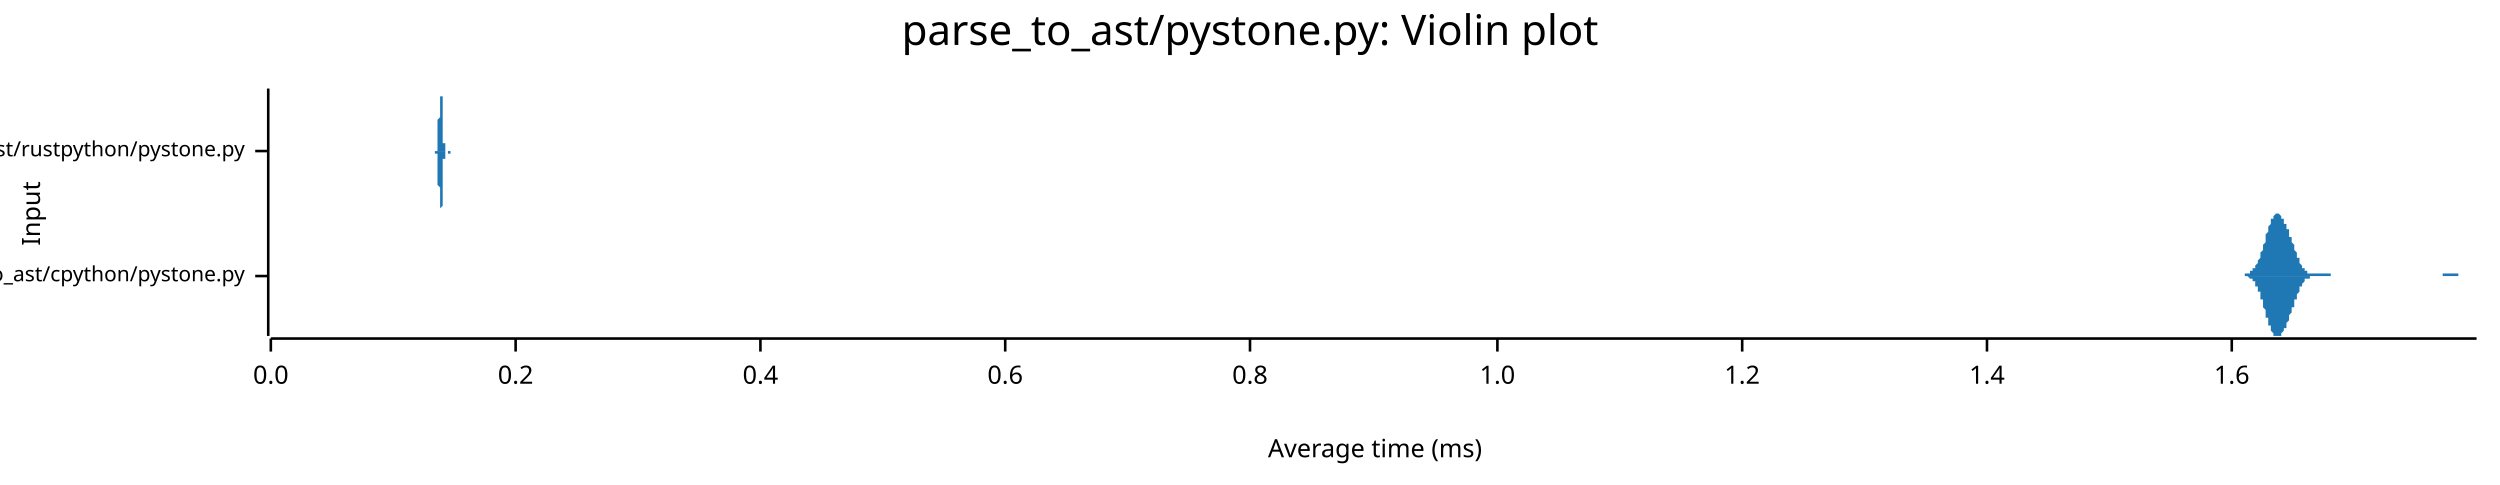
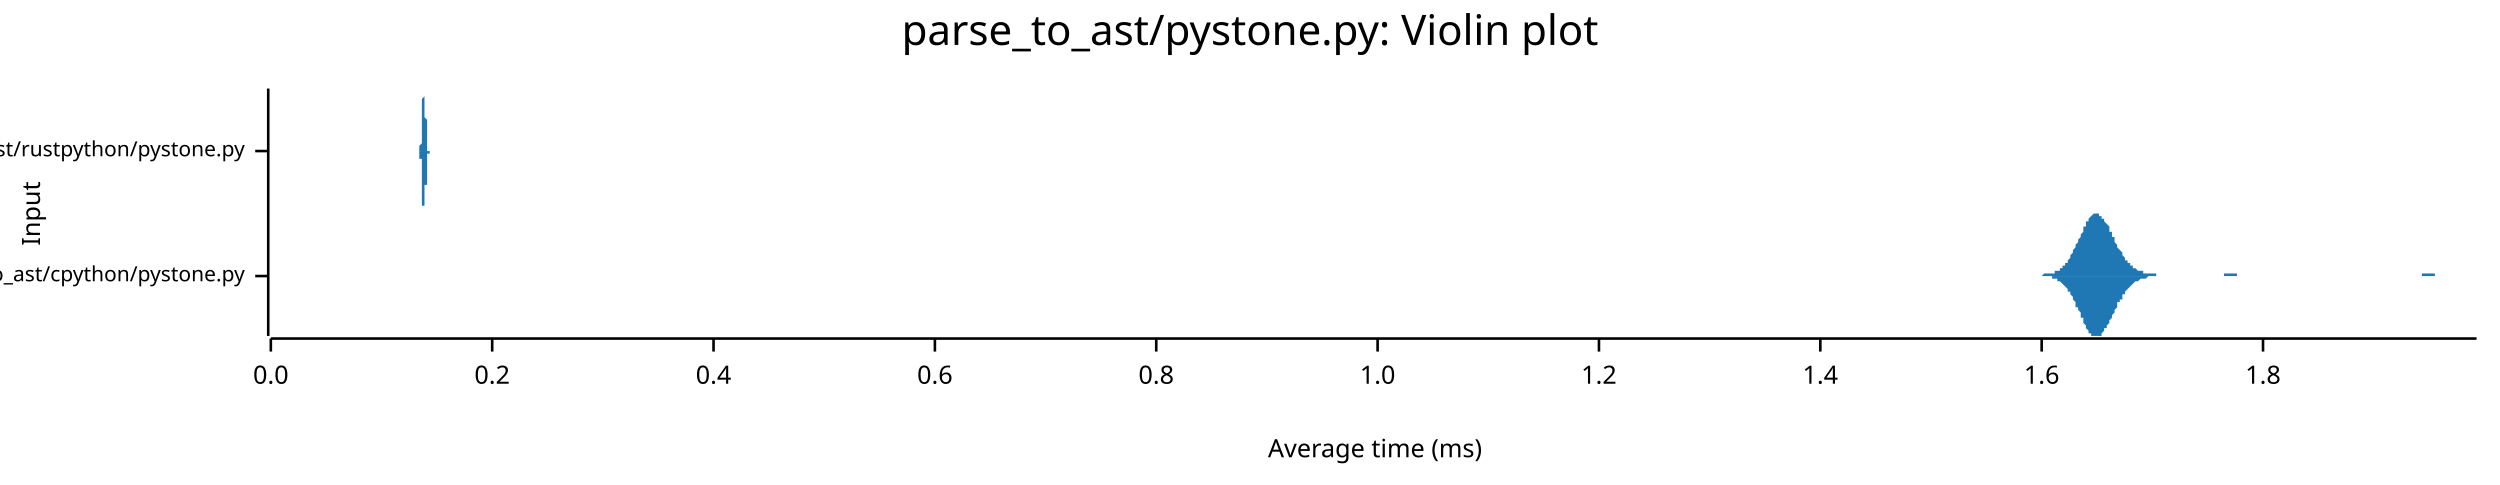
<svg xmlns="http://www.w3.org/2000/svg" width="960" height="186" viewBox="0 0 960 186">
  <text x="480" y="5" dy="0.76em" text-anchor="middle" font-family="sans-serif" font-size="16.129" opacity="1" fill="#000000">
parse_to_ast/pystone.py: Violin plot
</text>
  <text x="8" y="82" dy="0.76em" text-anchor="middle" font-family="sans-serif" font-size="9.677" opacity="1" fill="#000000" transform="rotate(270, 8, 82)">
Input
</text>
  <text x="528" y="178" dy="-0.5ex" text-anchor="middle" font-family="sans-serif" font-size="9.677" opacity="1" fill="#000000">
Average time (ms)
</text>
  <polyline fill="none" opacity="1" stroke="#000000" stroke-width="1" points="103,34 103,129 " />
  <text x="94" y="106" dy="0.5ex" text-anchor="end" font-family="sans-serif" font-size="8.065" opacity="1" fill="#000000">
parse_to_ast/cpython/pystone.py
</text>
  <polyline fill="none" opacity="1" stroke="#000000" stroke-width="1" points="98,106 103,106 " />
  <text x="94" y="58" dy="0.5ex" text-anchor="end" font-family="sans-serif" font-size="8.065" opacity="1" fill="#000000">
parse_to_ast/rustpython/pystone.py
</text>
  <polyline fill="none" opacity="1" stroke="#000000" stroke-width="1" points="98,58 103,58 " />
  <polyline fill="none" opacity="1" stroke="#000000" stroke-width="1" points="104,130 951,130 " />
  <text x="104" y="140" dy="0.76em" text-anchor="middle" font-family="sans-serif" font-size="9.677" opacity="1" fill="#000000">
0.0
</text>
  <polyline fill="none" opacity="1" stroke="#000000" stroke-width="1" points="104,130 104,135 " />
-   <text x="198" y="140" dy="0.76em" text-anchor="middle" font-family="sans-serif" font-size="9.677" opacity="1" fill="#000000">
+   <text x="189" y="140" dy="0.76em" text-anchor="middle" font-family="sans-serif" font-size="9.677" opacity="1" fill="#000000">
0.2
</text>
-   <polyline fill="none" opacity="1" stroke="#000000" stroke-width="1" points="198,130 198,135 " />
-   <text x="292" y="140" dy="0.76em" text-anchor="middle" font-family="sans-serif" font-size="9.677" opacity="1" fill="#000000">
+   <polyline fill="none" opacity="1" stroke="#000000" stroke-width="1" points="189,130 189,135 " />
+   <text x="274" y="140" dy="0.76em" text-anchor="middle" font-family="sans-serif" font-size="9.677" opacity="1" fill="#000000">
0.4
</text>
-   <polyline fill="none" opacity="1" stroke="#000000" stroke-width="1" points="292,130 292,135 " />
-   <text x="386" y="140" dy="0.76em" text-anchor="middle" font-family="sans-serif" font-size="9.677" opacity="1" fill="#000000">
+   <polyline fill="none" opacity="1" stroke="#000000" stroke-width="1" points="274,130 274,135 " />
+   <text x="359" y="140" dy="0.76em" text-anchor="middle" font-family="sans-serif" font-size="9.677" opacity="1" fill="#000000">
0.6
</text>
-   <polyline fill="none" opacity="1" stroke="#000000" stroke-width="1" points="386,130 386,135 " />
-   <text x="480" y="140" dy="0.76em" text-anchor="middle" font-family="sans-serif" font-size="9.677" opacity="1" fill="#000000">
+   <polyline fill="none" opacity="1" stroke="#000000" stroke-width="1" points="359,130 359,135 " />
+   <text x="444" y="140" dy="0.76em" text-anchor="middle" font-family="sans-serif" font-size="9.677" opacity="1" fill="#000000">
0.8
</text>
-   <polyline fill="none" opacity="1" stroke="#000000" stroke-width="1" points="480,130 480,135 " />
-   <text x="575" y="140" dy="0.76em" text-anchor="middle" font-family="sans-serif" font-size="9.677" opacity="1" fill="#000000">
+   <polyline fill="none" opacity="1" stroke="#000000" stroke-width="1" points="444,130 444,135 " />
+   <text x="529" y="140" dy="0.76em" text-anchor="middle" font-family="sans-serif" font-size="9.677" opacity="1" fill="#000000">
1.0
</text>
-   <polyline fill="none" opacity="1" stroke="#000000" stroke-width="1" points="575,130 575,135 " />
-   <text x="669" y="140" dy="0.76em" text-anchor="middle" font-family="sans-serif" font-size="9.677" opacity="1" fill="#000000">
+   <polyline fill="none" opacity="1" stroke="#000000" stroke-width="1" points="529,130 529,135 " />
+   <text x="614" y="140" dy="0.76em" text-anchor="middle" font-family="sans-serif" font-size="9.677" opacity="1" fill="#000000">
1.2
</text>
-   <polyline fill="none" opacity="1" stroke="#000000" stroke-width="1" points="669,130 669,135 " />
-   <text x="763" y="140" dy="0.76em" text-anchor="middle" font-family="sans-serif" font-size="9.677" opacity="1" fill="#000000">
+   <polyline fill="none" opacity="1" stroke="#000000" stroke-width="1" points="614,130 614,135 " />
+   <text x="699" y="140" dy="0.76em" text-anchor="middle" font-family="sans-serif" font-size="9.677" opacity="1" fill="#000000">
1.4
</text>
-   <polyline fill="none" opacity="1" stroke="#000000" stroke-width="1" points="763,130 763,135 " />
-   <text x="857" y="140" dy="0.76em" text-anchor="middle" font-family="sans-serif" font-size="9.677" opacity="1" fill="#000000">
+   <polyline fill="none" opacity="1" stroke="#000000" stroke-width="1" points="699,130 699,135 " />
+   <text x="784" y="140" dy="0.76em" text-anchor="middle" font-family="sans-serif" font-size="9.677" opacity="1" fill="#000000">
1.6
</text>
-   <polyline fill="none" opacity="1" stroke="#000000" stroke-width="1" points="857,130 857,135 " />
-   <polygon opacity="1" fill="#1F78B4" points="859,106 859,106 859,106 860,106 860,106 860,106 860,106 860,106 861,106 861,106 861,106 861,106 861,106 861,106 862,106 862,106 862,106 862,105 862,105 863,105 863,105 863,105 863,105 863,105 863,105 864,105 864,105 864,105 864,105 864,104 865,104 865,104 865,104 865,104 865,104 865,103 866,103 866,103 866,102 866,102 866,102 867,101 867,101 867,101 867,100 867,100 868,99 868,99 868,98 868,98 868,97 868,97 869,96 869,95 869,95 869,94 869,94 870,93 870,92 870,92 870,91 870,90 870,90 871,89 871,89 871,88 871,87 871,87 872,86 872,86 872,85 872,85 872,84 872,84 873,84 873,83 873,83 873,83 873,83 874,82 874,82 874,82 874,82 874,82 874,82 875,82 875,82 875,82 875,82 875,82 876,83 876,83 876,83 876,83 876,84 876,84 877,84 877,84 877,85 877,85 877,86 878,86 878,86 878,87 878,87 878,88 879,88 879,89 879,89 879,90 879,90 879,91 880,91 880,92 880,92 880,93 880,93 881,94 881,94 881,95 881,95 881,96 881,96 882,97 882,97 882,98 882,98 882,99 883,99 883,100 883,100 883,101 883,101 883,101 884,102 884,102 884,102 884,103 884,103 885,103 885,103 885,104 885,104 885,104 885,104 886,104 886,104 886,105 886,105 886,105 887,105 887,105 887,105 887,105 887,105 887,105 888,105 888,105 888,105 888,105 888,105 889,105 889,105 889,105 889,105 889,105 889,105 890,105 890,105 890,105 890,105 890,105 891,105 891,105 891,105 891,105 891,105 892,105 892,105 892,105 892,105 892,105 892,105 893,105 893,105 893,105 893,105 893,105 894,105 894,105 894,105 894,105 894,105 894,105 895,105 895,105 895,105 895,105 895,106 896,106 896,106 896,106 896,106 896,106 896,106 897,106 897,106 897,106 897,106 897,106 898,106 898,106 898,106 898,106 898,106 898,106 899,106 899,106 899,106 899,106 899,106 900,106 900,106 900,106 900,106 900,106 900,106 901,106 901,106 901,106 901,106 901,106 902,106 902,106 902,106 902,106 902,106 903,106 903,106 903,106 903,106 903,106 903,106 904,106 904,106 904,106 904,106 904,106 905,106 905,106 905,106 905,106 905,106 905,106 906,106 906,106 906,106 906,106 906,106 907,106 907,106 907,106 907,106 907,106 907,106 908,106 908,106 908,106 908,106 908,106 909,106 909,106 909,106 909,106 909,106 909,106 910,106 910,106 910,106 910,106 910,106 911,106 911,106 911,106 911,106 911,106 911,106 912,106 912,106 912,106 912,106 912,106 913,106 913,106 913,106 913,106 913,106 913,106 914,106 914,106 914,106 914,106 914,106 915,106 915,106 915,106 915,106 915,106 916,106 916,106 916,106 916,106 916,106 916,106 917,106 917,106 917,106 917,106 917,106 918,106 918,106 918,106 918,106 918,106 918,106 919,106 919,106 919,106 919,106 919,106 920,106 920,106 920,106 920,106 920,106 920,106 921,106 921,106 921,106 921,106 921,106 922,106 922,106 922,106 922,106 922,106 922,106 923,106 923,106 923,106 923,106 923,106 924,106 924,106 924,106 924,106 924,106 924,106 925,106 925,106 925,106 925,106 925,106 926,106 926,106 926,106 926,106 926,106 927,106 927,106 927,106 927,106 927,106 927,106 928,106 928,106 928,106 928,106 928,106 929,106 929,106 929,106 929,106 929,106 929,106 930,106 930,106 930,106 930,106 930,106 931,106 931,106 931,106 931,106 931,106 931,106 932,106 932,106 932,106 932,106 932,106 933,106 933,106 933,106 933,106 933,106 933,106 934,106 934,106 934,106 934,106 934,106 935,106 935,106 935,106 935,106 935,106 935,106 936,106 936,106 936,106 936,106 936,106 937,106 937,106 937,106 937,106 937,106 937,106 938,106 938,106 938,106 938,106 938,105 939,105 939,105 939,105 939,105 939,105 940,105 940,105 940,105 940,105 940,105 940,105 941,105 941,105 941,105 941,105 941,105 942,105 942,105 942,105 942,105 942,105 942,105 943,105 943,105 943,105 943,105 943,105 944,105 944,106 944,106 944,106 944,106 944,106 945,106 945,106 945,106 945,106 945,106 946,106 946,106 946,106 946,106 946,106 946,106 947,106 947,106 947,106 947,106 947,106 948,106 948,106 948,106 948,106 948,106 948,106 949,106 949,106 949,106 949,106 949,106 950,106 950,106 950,106 950,106 950,106 951,106 951,106 859,106 " />
-   <polygon opacity="1" fill="#1F78B4" points="859,106 859,106 859,106 860,106 860,106 860,106 860,106 860,106 861,106 861,106 861,106 861,106 861,106 861,106 862,106 862,106 862,106 862,106 862,106 863,106 863,106 863,106 863,106 863,106 863,106 864,107 864,107 864,107 864,107 864,107 865,107 865,107 865,108 865,108 865,108 865,108 866,108 866,109 866,109 866,109 866,110 867,110 867,110 867,111 867,111 867,112 868,112 868,113 868,113 868,114 868,114 868,115 869,115 869,116 869,117 869,117 869,118 870,119 870,119 870,120 870,121 870,121 870,122 871,122 871,123 871,124 871,124 871,125 872,125 872,126 872,126 872,127 872,127 872,127 873,128 873,128 873,128 873,129 873,129 874,129 874,129 874,129 874,129 874,129 874,129 875,129 875,129 875,129 875,129 875,129 876,129 876,129 876,129 876,128 876,128 876,128 877,127 877,127 877,127 877,126 877,126 878,126 878,125 878,125 878,124 878,124 879,123 879,123 879,122 879,122 879,121 879,121 880,120 880,120 880,119 880,119 880,118 881,118 881,117 881,117 881,116 881,116 881,115 882,115 882,114 882,114 882,113 882,113 883,112 883,112 883,111 883,111 883,111 883,110 884,110 884,110 884,109 884,109 884,109 885,108 885,108 885,108 885,108 885,108 885,107 886,107 886,107 886,107 886,107 886,107 887,107 887,107 887,106 887,106 887,106 887,106 888,106 888,106 888,106 888,106 888,106 889,106 889,106 889,106 889,106 889,106 889,106 890,106 890,106 890,106 890,106 890,106 891,106 891,106 891,106 891,106 891,106 892,106 892,106 892,106 892,106 892,106 892,106 893,106 893,106 893,106 893,106 893,106 894,106 894,106 894,106 894,106 894,106 894,106 895,106 895,106 895,106 895,106 895,106 896,106 896,106 896,106 896,106 896,106 896,106 897,106 897,106 897,106 897,106 897,106 898,106 898,106 898,106 898,106 898,106 898,106 899,106 899,106 899,106 899,106 899,106 900,106 900,106 900,106 900,106 900,106 900,106 901,106 901,106 901,106 901,106 901,106 902,106 902,106 902,106 902,106 902,106 903,106 903,106 903,106 903,106 903,106 903,106 904,106 904,106 904,106 904,106 904,106 905,106 905,106 905,106 905,106 905,106 905,106 906,106 906,106 906,106 906,106 906,106 907,106 907,106 907,106 907,106 907,106 907,106 908,106 908,106 908,106 908,106 908,106 909,106 909,106 909,106 909,106 909,106 909,106 910,106 910,106 910,106 910,106 910,106 911,106 911,106 911,106 911,106 911,106 911,106 912,106 912,106 912,106 912,106 912,106 913,106 913,106 913,106 913,106 913,106 913,106 914,106 914,106 914,106 914,106 914,106 915,106 915,106 915,106 915,106 915,106 916,106 916,106 916,106 916,106 916,106 916,106 917,106 917,106 917,106 917,106 917,106 918,106 918,106 918,106 918,106 918,106 918,106 919,106 919,106 919,106 919,106 919,106 920,106 920,106 920,106 920,106 920,106 920,106 921,106 921,106 921,106 921,106 921,106 922,106 922,106 922,106 922,106 922,106 922,106 923,106 923,106 923,106 923,106 923,106 924,106 924,106 924,106 924,106 924,106 924,106 925,106 925,106 925,106 925,106 925,106 926,106 926,106 926,106 926,106 926,106 927,106 927,106 927,106 927,106 927,106 927,106 928,106 928,106 928,106 928,106 928,106 929,106 929,106 929,106 929,106 929,106 929,106 930,106 930,106 930,106 930,106 930,106 931,106 931,106 931,106 931,106 931,106 931,106 932,106 932,106 932,106 932,106 932,106 933,106 933,106 933,106 933,106 933,106 933,106 934,106 934,106 934,106 934,106 934,106 935,106 935,106 935,106 935,106 935,106 935,106 936,106 936,106 936,106 936,106 936,106 937,106 937,106 937,106 937,106 937,106 937,106 938,106 938,106 938,106 938,106 938,106 939,106 939,106 939,106 939,106 939,106 940,106 940,106 940,106 940,106 940,106 940,106 941,106 941,106 941,106 941,106 941,106 942,106 942,106 942,106 942,106 942,106 942,106 943,106 943,106 943,106 943,106 943,106 944,106 944,106 944,106 944,106 944,106 944,106 945,106 945,106 945,106 945,106 945,106 946,106 946,106 946,106 946,106 946,106 946,106 947,106 947,106 947,106 947,106 947,106 948,106 948,106 948,106 948,106 948,106 948,106 949,106 949,106 949,106 949,106 949,106 950,106 950,106 950,106 950,106 950,106 951,106 951,106 859,106 " />
-   <polygon opacity="1" fill="#1F78B4" points="167,58 167,58 167,58 167,58 167,58 167,58 167,58 167,58 167,58 167,58 167,58 167,58 167,58 167,58 167,58 167,58 168,58 168,57 168,57 168,57 168,57 168,57 168,57 168,56 168,56 168,56 168,55 168,55 168,55 168,54 168,54 168,54 168,53 168,52 168,52 168,51 168,51 168,50 168,49 168,49 168,48 168,47 168,46 168,46 169,45 169,44 169,43 169,42 169,42 169,41 169,40 169,39 169,39 169,38 169,37 169,37 169,36 169,36 169,36 169,35 169,35 169,35 169,35 169,34 169,35 169,35 169,35 169,35 169,35 169,36 169,36 169,37 170,37 170,38 170,38 170,39 170,40 170,40 170,41 170,42 170,43 170,43 170,44 170,45 170,46 170,47 170,47 170,48 170,49 170,49 170,50 170,51 170,51 170,52 170,52 170,53 170,53 170,54 170,54 170,55 170,55 171,55 171,56 171,56 171,56 171,56 171,57 171,57 171,57 171,57 171,57 171,57 171,58 171,58 171,58 171,58 171,58 171,58 171,58 171,58 171,58 171,58 171,58 171,58 171,58 171,58 171,58 171,58 171,58 172,58 172,58 172,58 172,58 172,58 172,58 172,58 172,58 172,58 172,58 172,58 172,58 172,58 172,58 172,58 172,58 172,58 172,58 172,58 172,58 172,58 172,58 172,58 172,58 172,58 172,58 172,58 172,58 172,58 173,58 173,58 173,58 173,58 173,58 173,58 173,58 173,58 173,58 173,58 173,58 173,58 173,58 173,58 173,58 173,58 173,58 173,58 173,58 173,58 173,58 173,58 173,58 173,58 173,58 173,58 173,58 173,58 174,58 174,58 174,58 174,58 174,58 174,58 174,58 174,58 174,58 174,58 174,58 174,58 174,58 174,58 174,58 174,58 174,58 174,58 174,58 174,58 174,58 174,58 174,58 174,58 174,58 174,58 174,58 174,58 175,58 175,58 175,58 175,58 175,58 175,58 175,58 175,58 175,58 175,58 175,58 175,58 175,58 175,58 175,58 175,58 175,58 175,58 175,58 175,58 175,58 175,58 175,58 175,58 175,58 175,58 175,58 175,58 175,58 176,58 176,58 176,58 176,58 176,58 176,58 176,58 176,58 176,58 176,58 176,58 176,58 176,58 176,58 176,58 176,58 176,58 176,58 176,58 176,58 176,58 176,58 176,58 176,58 176,58 176,58 176,58 176,58 177,58 177,58 177,58 177,58 177,58 177,58 177,58 177,58 177,58 177,58 177,58 177,58 177,58 177,58 177,58 177,58 177,58 177,58 177,58 177,58 177,58 177,58 177,58 177,58 177,58 177,58 177,58 177,58 177,58 178,58 178,58 178,58 178,58 178,58 178,58 178,58 178,58 178,58 178,58 178,58 178,58 178,58 178,58 178,58 178,58 178,58 178,58 178,58 178,58 178,58 178,58 178,58 178,58 178,58 178,58 178,58 178,58 179,58 179,58 179,58 179,58 179,58 179,58 179,58 179,58 179,58 179,58 179,58 179,58 179,58 179,58 179,58 179,58 179,58 179,58 179,58 179,58 179,58 179,58 179,58 179,58 179,58 179,58 179,58 179,58 180,58 180,58 180,58 180,58 180,58 180,58 180,58 180,58 180,58 180,58 180,58 180,58 180,58 180,58 180,58 180,58 180,58 180,58 180,58 180,58 180,58 180,58 180,58 180,58 180,58 180,58 180,58 180,58 180,58 181,58 181,58 181,58 181,58 181,58 181,58 181,58 181,58 181,58 181,58 181,58 181,58 181,58 181,58 181,58 181,58 181,58 181,58 181,58 181,58 181,58 181,58 181,58 181,58 181,58 181,58 181,58 181,58 182,58 182,58 182,58 182,58 182,58 182,58 182,58 182,58 182,58 182,58 182,58 182,58 182,58 182,58 182,58 182,58 182,58 182,58 182,58 182,58 182,58 182,58 182,58 182,58 182,58 182,58 182,58 182,58 182,58 183,58 183,58 183,58 183,58 183,58 183,58 183,58 183,58 183,58 183,58 183,58 183,58 183,58 183,58 183,58 183,58 183,58 183,58 183,58 183,58 183,58 183,58 183,58 183,58 183,58 183,58 183,58 183,58 184,58 184,58 184,58 184,58 184,58 184,58 184,58 184,58 184,58 184,58 184,58 184,58 184,58 184,58 184,58 184,58 184,58 184,58 184,58 184,58 184,58 184,58 184,58 184,58 184,58 184,58 184,58 184,58 185,58 185,58 185,58 167,58 " />
-   <polygon opacity="1" fill="#1F78B4" points="167,58 167,58 167,58 167,58 167,58 167,58 167,58 167,58 167,58 167,58 167,59 167,59 167,59 167,59 167,59 167,59 168,59 168,59 168,59 168,59 168,60 168,60 168,60 168,60 168,60 168,61 168,61 168,61 168,62 168,62 168,63 168,63 168,63 168,64 168,65 168,65 168,66 168,66 168,67 168,68 168,69 168,69 168,70 168,71 169,72 169,72 169,73 169,74 169,75 169,76 169,76 169,77 169,78 169,78 169,79 169,80 169,80 169,81 169,81 169,81 169,82 169,82 169,82 169,82 169,82 169,82 169,82 169,82 169,81 169,81 169,80 169,80 170,79 170,79 170,78 170,78 170,77 170,76 170,75 170,75 170,74 170,73 170,72 170,72 170,71 170,70 170,69 170,69 170,68 170,67 170,66 170,66 170,65 170,65 170,64 170,64 170,63 170,63 170,62 170,62 170,61 171,61 171,61 171,61 171,60 171,60 171,60 171,60 171,59 171,59 171,59 171,59 171,59 171,59 171,59 171,59 171,59 171,59 171,59 171,59 171,58 171,58 171,58 171,58 171,58 171,58 171,58 171,58 171,58 172,58 172,58 172,58 172,58 172,58 172,58 172,58 172,58 172,58 172,58 172,58 172,58 172,58 172,58 172,58 172,58 172,58 172,58 172,58 172,58 172,58 172,58 172,58 172,58 172,58 172,58 172,58 172,59 172,59 173,59 173,59 173,59 173,59 173,59 173,59 173,59 173,58 173,58 173,58 173,58 173,58 173,58 173,58 173,58 173,58 173,58 173,58 173,58 173,58 173,58 173,58 173,58 173,58 173,58 173,58 173,58 173,58 174,58 174,58 174,58 174,58 174,58 174,58 174,58 174,58 174,58 174,58 174,58 174,58 174,58 174,58 174,58 174,58 174,58 174,58 174,58 174,58 174,58 174,58 174,58 174,58 174,58 174,58 174,58 174,58 175,58 175,58 175,58 175,58 175,58 175,58 175,58 175,58 175,58 175,58 175,58 175,58 175,58 175,58 175,58 175,58 175,58 175,58 175,58 175,58 175,58 175,58 175,58 175,58 175,58 175,58 175,58 175,58 175,58 176,58 176,58 176,58 176,58 176,58 176,58 176,58 176,58 176,58 176,58 176,58 176,58 176,58 176,58 176,58 176,58 176,58 176,58 176,58 176,58 176,58 176,58 176,58 176,58 176,58 176,58 176,58 176,58 177,58 177,58 177,58 177,58 177,58 177,58 177,58 177,58 177,58 177,58 177,58 177,58 177,58 177,58 177,58 177,58 177,58 177,58 177,58 177,58 177,58 177,58 177,58 177,58 177,58 177,58 177,58 177,58 177,58 178,58 178,58 178,58 178,58 178,58 178,58 178,58 178,58 178,58 178,58 178,58 178,58 178,58 178,58 178,58 178,58 178,58 178,58 178,58 178,58 178,58 178,58 178,58 178,58 178,58 178,58 178,58 178,58 179,58 179,58 179,58 179,58 179,58 179,58 179,58 179,58 179,58 179,58 179,58 179,58 179,58 179,58 179,58 179,58 179,58 179,58 179,58 179,58 179,58 179,58 179,58 179,58 179,58 179,58 179,58 179,58 180,58 180,58 180,58 180,58 180,58 180,58 180,58 180,58 180,58 180,58 180,58 180,58 180,58 180,58 180,58 180,58 180,58 180,58 180,58 180,58 180,58 180,58 180,58 180,58 180,58 180,58 180,58 180,58 180,58 181,58 181,58 181,58 181,58 181,58 181,58 181,58 181,58 181,58 181,58 181,58 181,58 181,58 181,58 181,58 181,58 181,58 181,58 181,58 181,58 181,58 181,58 181,58 181,58 181,58 181,58 181,58 181,58 182,58 182,58 182,58 182,58 182,58 182,58 182,58 182,58 182,58 182,58 182,58 182,58 182,58 182,58 182,58 182,58 182,58 182,58 182,58 182,58 182,58 182,58 182,58 182,58 182,58 182,58 182,58 182,58 182,58 183,58 183,58 183,59 183,59 183,59 183,59 183,59 183,59 183,59 183,59 183,59 183,58 183,58 183,58 183,58 183,58 183,58 183,58 183,58 183,58 183,58 183,58 183,58 183,58 183,58 183,58 183,58 183,58 184,58 184,58 184,58 184,58 184,58 184,58 184,58 184,58 184,58 184,58 184,58 184,58 184,58 184,58 184,58 184,58 184,58 184,58 184,58 184,58 184,58 184,58 184,58 184,58 184,58 184,58 184,58 184,58 185,58 185,58 185,58 167,58 " />
+   <polyline fill="none" opacity="1" stroke="#000000" stroke-width="1" points="784,130 784,135 " />
+   <text x="869" y="140" dy="0.76em" text-anchor="middle" font-family="sans-serif" font-size="9.677" opacity="1" fill="#000000">
+ 1.8
+ </text>
+   <polyline fill="none" opacity="1" stroke="#000000" stroke-width="1" points="869,130 869,135 " />
+   <polygon opacity="1" fill="#1F78B4" points="773,106 774,106 774,106 774,106 775,106 775,106 775,106 776,106 776,106 777,106 777,106 777,106 778,106 778,106 778,106 779,106 779,106 779,106 780,106 780,106 780,106 781,106 781,106 781,106 782,106 782,106 783,106 783,106 783,106 784,106 784,106 784,106 785,105 785,105 785,105 786,105 786,105 786,105 787,105 787,105 788,105 788,105 788,105 789,105 789,105 789,104 790,104 790,104 790,104 791,104 791,103 791,103 792,103 792,102 792,102 793,102 793,101 794,101 794,100 794,100 795,99 795,99 795,98 796,97 796,97 796,96 797,95 797,95 797,94 798,93 798,92 799,91 799,91 799,90 800,89 800,88 800,87 801,87 801,86 801,85 802,85 802,84 802,84 803,83 803,83 803,83 804,82 804,82 805,82 805,82 805,82 806,82 806,82 806,83 807,83 807,83 807,84 808,84 808,85 808,85 809,86 809,86 810,87 810,88 810,89 811,89 811,90 811,91 812,91 812,92 812,93 813,94 813,94 813,95 814,96 814,96 815,97 815,98 815,98 816,99 816,99 816,100 817,100 817,100 817,101 818,101 818,102 818,102 819,102 819,103 819,103 820,103 820,103 821,104 821,104 821,104 822,104 822,104 822,104 823,104 823,105 823,105 824,105 824,105 824,105 825,105 825,105 826,105 826,105 826,105 827,105 827,105 827,105 828,105 828,106 828,106 829,106 829,106 829,106 830,106 830,106 830,106 831,106 831,106 832,106 832,106 832,106 833,106 833,106 833,106 834,106 834,106 834,106 835,106 835,106 835,106 836,106 836,106 837,106 837,106 837,106 838,106 838,106 838,106 839,106 839,106 839,106 840,106 840,106 840,106 841,106 841,106 841,106 842,106 842,106 843,106 843,106 843,106 844,106 844,106 844,106 845,106 845,106 845,106 846,106 846,106 846,106 847,106 847,106 848,106 848,106 848,106 849,106 849,106 849,106 850,106 850,106 850,106 851,106 851,106 851,106 852,106 852,106 852,106 853,106 853,106 854,106 854,105 854,105 855,105 855,105 855,105 856,105 856,105 856,105 857,105 857,105 857,105 858,105 858,105 859,105 859,106 859,106 860,106 860,106 860,106 861,106 861,106 861,106 862,106 862,106 862,106 863,106 863,106 864,106 864,106 864,106 865,106 865,106 865,106 866,106 866,106 866,106 867,106 867,106 867,106 868,106 868,106 868,106 869,106 869,106 870,106 870,106 870,106 871,106 871,106 871,106 872,106 872,106 872,106 873,106 873,106 873,106 874,106 874,106 875,106 875,106 875,106 876,106 876,106 876,106 877,106 877,106 877,106 878,106 878,106 878,106 879,106 879,106 879,106 880,106 880,106 881,106 881,106 881,106 882,106 882,106 882,106 883,106 883,106 883,106 884,106 884,106 884,106 885,106 885,106 886,106 886,106 886,106 887,106 887,106 887,106 888,106 888,106 888,106 889,106 889,106 889,106 890,106 890,106 890,106 891,106 891,106 892,106 892,106 892,106 893,106 893,106 893,106 894,106 894,106 894,106 895,106 895,106 895,106 896,106 896,106 897,106 897,106 897,106 898,106 898,106 898,106 899,106 899,106 899,106 900,106 900,106 900,106 901,106 901,106 901,106 902,106 902,106 903,106 903,106 903,106 904,106 904,106 904,106 905,106 905,106 905,106 906,106 906,106 906,106 907,106 907,106 908,106 908,106 908,106 909,106 909,106 909,106 910,106 910,106 910,106 911,106 911,106 911,106 912,106 912,106 913,106 913,106 913,106 914,106 914,106 914,106 915,106 915,106 915,106 916,106 916,106 916,106 917,106 917,106 917,106 918,106 918,106 919,106 919,106 919,106 920,106 920,106 920,106 921,106 921,106 921,106 922,106 922,106 922,106 923,106 923,106 924,106 924,106 924,106 925,106 925,106 925,106 926,106 926,106 926,106 927,106 927,106 927,106 928,106 928,106 928,106 929,106 929,106 930,106 930,106 930,105 931,105 931,105 931,105 932,105 932,105 932,105 933,105 933,105 933,105 934,105 934,105 935,105 935,105 935,106 936,106 936,106 936,106 937,106 937,106 937,106 938,106 938,106 938,106 939,106 939,106 939,106 940,106 940,106 941,106 941,106 941,106 942,106 942,106 942,106 943,106 943,106 943,106 944,106 944,106 944,106 945,106 945,106 946,106 946,106 946,106 947,106 947,106 947,106 948,106 948,106 948,106 949,106 949,106 949,106 950,106 950,106 951,106 951,106 773,106 " />
+   <polygon opacity="1" fill="#1F78B4" points="773,106 774,106 774,106 774,106 775,106 775,106 775,106 776,106 776,106 777,106 777,106 777,106 778,106 778,106 778,106 779,106 779,106 779,106 780,106 780,106 780,106 781,106 781,106 781,106 782,106 782,106 783,106 783,106 783,106 784,106 784,106 784,106 785,106 785,106 785,106 786,106 786,106 786,106 787,106 787,106 788,106 788,107 788,107 789,107 789,107 789,107 790,107 790,107 790,108 791,108 791,108 791,108 792,109 792,109 792,109 793,110 793,110 794,111 794,111 794,112 795,112 795,113 795,113 796,114 796,115 796,115 797,116 797,117 797,118 798,118 798,119 799,120 799,121 799,122 800,122 800,123 800,124 801,125 801,125 801,126 802,127 802,127 802,128 803,128 803,129 803,129 804,129 804,129 805,129 805,129 805,129 806,129 806,129 806,129 807,129 807,128 807,128 808,127 808,127 808,126 809,126 809,125 810,124 810,124 810,123 811,122 811,121 811,121 812,120 812,119 812,119 813,118 813,117 813,116 814,116 814,115 815,115 815,114 815,113 816,113 816,112 816,112 817,111 817,111 817,111 818,110 818,110 818,110 819,109 819,109 819,109 820,108 820,108 821,108 821,108 821,108 822,107 822,107 822,107 823,107 823,107 823,107 824,107 824,107 824,107 825,106 825,106 826,106 826,106 826,106 827,106 827,106 827,106 828,106 828,106 828,106 829,106 829,106 829,106 830,106 830,106 830,106 831,106 831,106 832,106 832,106 832,106 833,106 833,106 833,106 834,106 834,106 834,106 835,106 835,106 835,106 836,106 836,106 837,106 837,106 837,106 838,106 838,106 838,106 839,106 839,106 839,106 840,106 840,106 840,106 841,106 841,106 841,106 842,106 842,106 843,106 843,106 843,106 844,106 844,106 844,106 845,106 845,106 845,106 846,106 846,106 846,106 847,106 847,106 848,106 848,106 848,106 849,106 849,106 849,106 850,106 850,106 850,106 851,106 851,106 851,106 852,106 852,106 852,106 853,106 853,106 854,106 854,106 854,106 855,106 855,106 855,106 856,106 856,106 856,106 857,106 857,106 857,106 858,106 858,106 859,106 859,106 859,106 860,106 860,106 860,106 861,106 861,106 861,106 862,106 862,106 862,106 863,106 863,106 864,106 864,106 864,106 865,106 865,106 865,106 866,106 866,106 866,106 867,106 867,106 867,106 868,106 868,106 868,106 869,106 869,106 870,106 870,106 870,106 871,106 871,106 871,106 872,106 872,106 872,106 873,106 873,106 873,106 874,106 874,106 875,106 875,106 875,106 876,106 876,106 876,106 877,106 877,106 877,106 878,106 878,106 878,106 879,106 879,106 879,106 880,106 880,106 881,106 881,106 881,106 882,106 882,106 882,106 883,106 883,106 883,106 884,106 884,106 884,106 885,106 885,106 886,106 886,106 886,106 887,106 887,106 887,106 888,106 888,106 888,106 889,106 889,106 889,106 890,106 890,106 890,106 891,106 891,106 892,106 892,106 892,106 893,106 893,106 893,106 894,106 894,106 894,106 895,106 895,106 895,106 896,106 896,106 897,106 897,106 897,106 898,106 898,106 898,106 899,106 899,106 899,106 900,106 900,106 900,106 901,106 901,106 901,106 902,106 902,106 903,106 903,106 903,106 904,106 904,106 904,106 905,106 905,106 905,106 906,106 906,106 906,106 907,106 907,106 908,106 908,106 908,106 909,106 909,106 909,106 910,106 910,106 910,106 911,106 911,106 911,106 912,106 912,106 913,106 913,106 913,106 914,106 914,106 914,106 915,106 915,106 915,106 916,106 916,106 916,106 917,106 917,106 917,106 918,106 918,106 919,106 919,106 919,106 920,106 920,106 920,106 921,106 921,106 921,106 922,106 922,106 922,106 923,106 923,106 924,106 924,106 924,106 925,106 925,106 925,106 926,106 926,106 926,106 927,106 927,106 927,106 928,106 928,106 928,106 929,106 929,106 930,106 930,106 930,106 931,106 931,106 931,106 932,106 932,106 932,106 933,106 933,106 933,106 934,106 934,106 935,106 935,106 935,106 936,106 936,106 936,106 937,106 937,106 937,106 938,106 938,106 938,106 939,106 939,106 939,106 940,106 940,106 941,106 941,106 941,106 942,106 942,106 942,106 943,106 943,106 943,106 944,106 944,106 944,106 945,106 945,106 946,106 946,106 946,106 947,106 947,106 947,106 948,106 948,106 948,106 949,106 949,106 949,106 950,106 950,106 951,106 951,106 773,106 " />
+   <polygon opacity="1" fill="#1F78B4" points="160,58 160,58 160,58 160,58 160,58 160,58 160,58 161,58 161,58 161,58 161,58 161,58 161,58 161,58 161,58 161,58 161,58 161,58 161,58 161,58 161,58 161,58 161,58 161,58 161,58 161,58 161,57 161,57 161,57 161,57 161,57 161,57 161,57 161,56 161,56 161,56 161,56 162,55 162,55 162,55 162,54 162,54 162,53 162,53 162,52 162,52 162,51 162,51 162,50 162,50 162,49 162,48 162,48 162,47 162,46 162,45 162,45 162,44 162,43 162,42 162,42 162,41 162,40 162,39 162,39 162,38 162,38 163,37 163,37 163,36 163,36 163,35 163,35 163,35 163,35 163,35 163,34 163,35 163,35 163,35 163,35 163,35 163,36 163,36 163,37 163,37 163,38 163,38 163,39 163,40 163,40 163,41 163,42 163,43 163,43 163,44 163,45 164,46 164,47 164,47 164,48 164,49 164,49 164,50 164,51 164,51 164,52 164,52 164,53 164,53 164,54 164,54 164,55 164,55 164,55 164,56 164,56 164,56 164,56 164,57 164,57 164,57 164,57 164,57 164,57 164,58 164,58 164,58 165,58 165,58 165,58 165,58 165,58 165,58 165,58 165,58 165,58 165,58 165,58 165,58 165,58 165,58 165,58 165,58 165,58 165,58 165,58 165,58 165,58 165,58 165,58 165,58 165,58 165,58 165,58 165,58 165,58 165,58 166,58 166,58 166,58 166,58 166,58 166,58 166,58 166,58 166,58 166,58 166,58 166,58 166,58 166,58 166,58 166,58 166,58 166,58 166,58 166,58 166,58 166,58 166,58 166,58 166,58 166,58 166,58 166,58 166,58 166,58 167,58 167,58 167,58 167,58 167,58 167,58 167,58 167,58 167,58 167,58 167,58 167,58 167,58 167,58 167,58 167,58 167,58 167,58 167,58 167,58 167,58 167,58 167,58 167,58 167,58 167,58 167,58 167,58 167,58 167,58 168,58 168,58 168,58 168,58 168,58 168,58 168,58 168,58 168,58 168,58 168,58 168,58 168,58 168,58 168,58 168,58 168,58 168,58 168,58 168,58 168,58 168,58 168,58 168,58 168,58 168,58 168,58 168,58 168,58 168,58 169,58 169,58 169,58 169,58 169,58 169,58 169,58 169,58 169,58 169,58 169,58 169,58 169,58 169,58 169,58 169,58 169,58 169,58 169,58 169,58 169,58 169,58 169,58 169,58 169,58 169,58 169,58 169,58 169,58 169,58 170,58 170,58 170,58 170,58 170,58 170,58 170,58 170,58 170,58 170,58 170,58 170,58 170,58 170,58 170,58 170,58 170,58 170,58 170,58 170,58 170,58 170,58 170,58 170,58 170,58 170,58 170,58 170,58 170,58 170,58 171,58 171,58 171,58 171,58 171,58 171,58 171,58 171,58 171,58 171,58 171,58 171,58 171,58 171,58 171,58 171,58 171,58 171,58 171,58 171,58 171,58 171,58 171,58 171,58 171,58 171,58 171,58 171,58 171,58 171,58 172,58 172,58 172,58 172,58 172,58 172,58 172,58 172,58 172,58 172,58 172,58 172,58 172,58 172,58 172,58 172,58 172,58 172,58 172,58 172,58 172,58 172,58 172,58 172,58 172,58 172,58 172,58 172,58 172,58 172,58 172,58 173,58 173,58 173,58 173,58 173,58 173,58 173,58 173,58 173,58 173,58 173,58 173,58 173,58 173,58 173,58 173,58 173,58 173,58 173,58 173,58 173,58 173,58 173,58 173,58 173,58 173,58 173,58 173,58 173,58 173,58 174,58 174,58 174,58 174,58 174,58 174,58 174,58 174,58 174,58 174,58 174,58 174,58 174,58 174,58 174,58 174,58 174,58 174,58 174,58 174,58 174,58 174,58 174,58 174,58 174,58 174,58 174,58 174,58 174,58 174,58 175,58 175,58 175,58 175,58 175,58 175,58 175,58 175,58 175,58 175,58 175,58 175,58 175,58 175,58 175,58 175,58 175,58 175,58 175,58 175,58 175,58 175,58 175,58 175,58 175,58 175,58 175,58 175,58 175,58 175,58 176,58 176,58 176,58 176,58 176,58 176,58 176,58 176,58 176,58 176,58 176,58 176,58 176,58 176,58 176,58 176,58 176,58 176,58 176,58 176,58 176,58 176,58 176,58 176,58 176,58 176,58 176,58 176,58 176,58 176,58 177,58 177,58 177,58 177,58 177,58 177,58 177,58 177,58 177,58 177,58 177,58 177,58 160,58 " />
+   <polygon opacity="1" fill="#1F78B4" points="160,58 160,58 160,58 160,58 160,58 160,58 160,58 161,58 161,58 161,58 161,58 161,58 161,58 161,58 161,58 161,58 161,58 161,58 161,58 161,59 161,59 161,59 161,59 161,59 161,59 161,59 161,59 161,59 161,59 161,59 161,60 161,60 161,60 161,60 161,60 161,61 161,61 162,61 162,61 162,62 162,62 162,63 162,63 162,64 162,64 162,65 162,65 162,66 162,66 162,67 162,68 162,68 162,69 162,70 162,70 162,71 162,72 162,73 162,73 162,74 162,75 162,76 162,76 162,77 162,78 162,78 162,79 163,79 163,80 163,80 163,81 163,81 163,81 163,82 163,82 163,82 163,82 163,82 163,82 163,82 163,81 163,81 163,81 163,80 163,80 163,79 163,79 163,78 163,77 163,77 163,76 163,75 163,75 163,74 163,73 163,72 163,71 164,71 164,70 164,69 164,68 164,68 164,67 164,66 164,66 164,65 164,65 164,64 164,64 164,63 164,63 164,62 164,62 164,61 164,61 164,61 164,61 164,60 164,60 164,60 164,60 164,59 164,59 164,59 164,59 164,59 164,59 164,59 165,59 165,59 165,59 165,59 165,58 165,58 165,58 165,58 165,58 165,58 165,58 165,58 165,58 165,58 165,58 165,58 165,58 165,58 165,58 165,58 165,58 165,58 165,58 165,58 165,58 165,58 165,58 165,58 165,58 165,58 166,58 166,58 166,58 166,58 166,58 166,58 166,58 166,58 166,58 166,58 166,58 166,58 166,58 166,58 166,58 166,58 166,58 166,58 166,58 166,58 166,58 166,58 166,58 166,58 166,58 166,58 166,58 166,58 166,58 166,58 167,58 167,58 167,58 167,58 167,58 167,58 167,58 167,58 167,58 167,58 167,58 167,58 167,58 167,58 167,58 167,58 167,58 167,58 167,58 167,58 167,58 167,58 167,58 167,58 167,58 167,58 167,58 167,58 167,58 167,58 168,58 168,58 168,58 168,58 168,58 168,58 168,58 168,58 168,58 168,58 168,58 168,58 168,58 168,58 168,58 168,58 168,58 168,58 168,58 168,58 168,58 168,58 168,58 168,58 168,58 168,58 168,58 168,58 168,58 168,58 169,58 169,58 169,58 169,58 169,58 169,58 169,58 169,58 169,58 169,58 169,58 169,58 169,58 169,58 169,58 169,58 169,58 169,58 169,58 169,58 169,58 169,58 169,58 169,58 169,58 169,58 169,58 169,58 169,58 169,58 170,58 170,58 170,58 170,58 170,58 170,58 170,58 170,58 170,58 170,58 170,58 170,58 170,58 170,58 170,58 170,58 170,58 170,58 170,58 170,58 170,58 170,58 170,58 170,58 170,58 170,58 170,58 170,58 170,58 170,58 171,58 171,58 171,58 171,58 171,58 171,58 171,58 171,58 171,58 171,58 171,58 171,58 171,58 171,58 171,58 171,58 171,58 171,58 171,58 171,58 171,58 171,58 171,58 171,58 171,58 171,58 171,58 171,58 171,58 171,58 172,58 172,58 172,58 172,58 172,58 172,58 172,58 172,58 172,58 172,58 172,58 172,58 172,58 172,58 172,58 172,58 172,58 172,58 172,58 172,58 172,58 172,58 172,58 172,58 172,58 172,58 172,58 172,58 172,58 172,58 172,58 173,58 173,58 173,58 173,58 173,58 173,58 173,58 173,58 173,58 173,58 173,58 173,58 173,58 173,58 173,58 173,58 173,58 173,58 173,58 173,58 173,58 173,58 173,58 173,58 173,58 173,58 173,58 173,58 173,58 173,58 174,58 174,58 174,58 174,58 174,58 174,58 174,58 174,58 174,58 174,58 174,58 174,58 174,58 174,58 174,58 174,58 174,58 174,58 174,58 174,58 174,58 174,58 174,58 174,58 174,58 174,58 174,58 174,58 174,58 174,58 175,58 175,58 175,58 175,58 175,58 175,58 175,58 175,58 175,58 175,58 175,58 175,58 175,58 175,58 175,58 175,59 175,59 175,59 175,59 175,59 175,59 175,59 175,59 175,59 175,59 175,59 175,59 175,59 175,59 175,58 176,58 176,58 176,58 176,58 176,58 176,58 176,58 176,58 176,58 176,58 176,58 176,58 176,58 176,58 176,58 176,58 176,58 176,58 176,58 176,58 176,58 176,58 176,58 176,58 176,58 176,58 176,58 176,58 176,58 176,58 177,58 177,58 177,58 177,58 177,58 177,58 177,58 177,58 177,58 177,58 177,58 177,58 160,58 " />
</svg>
